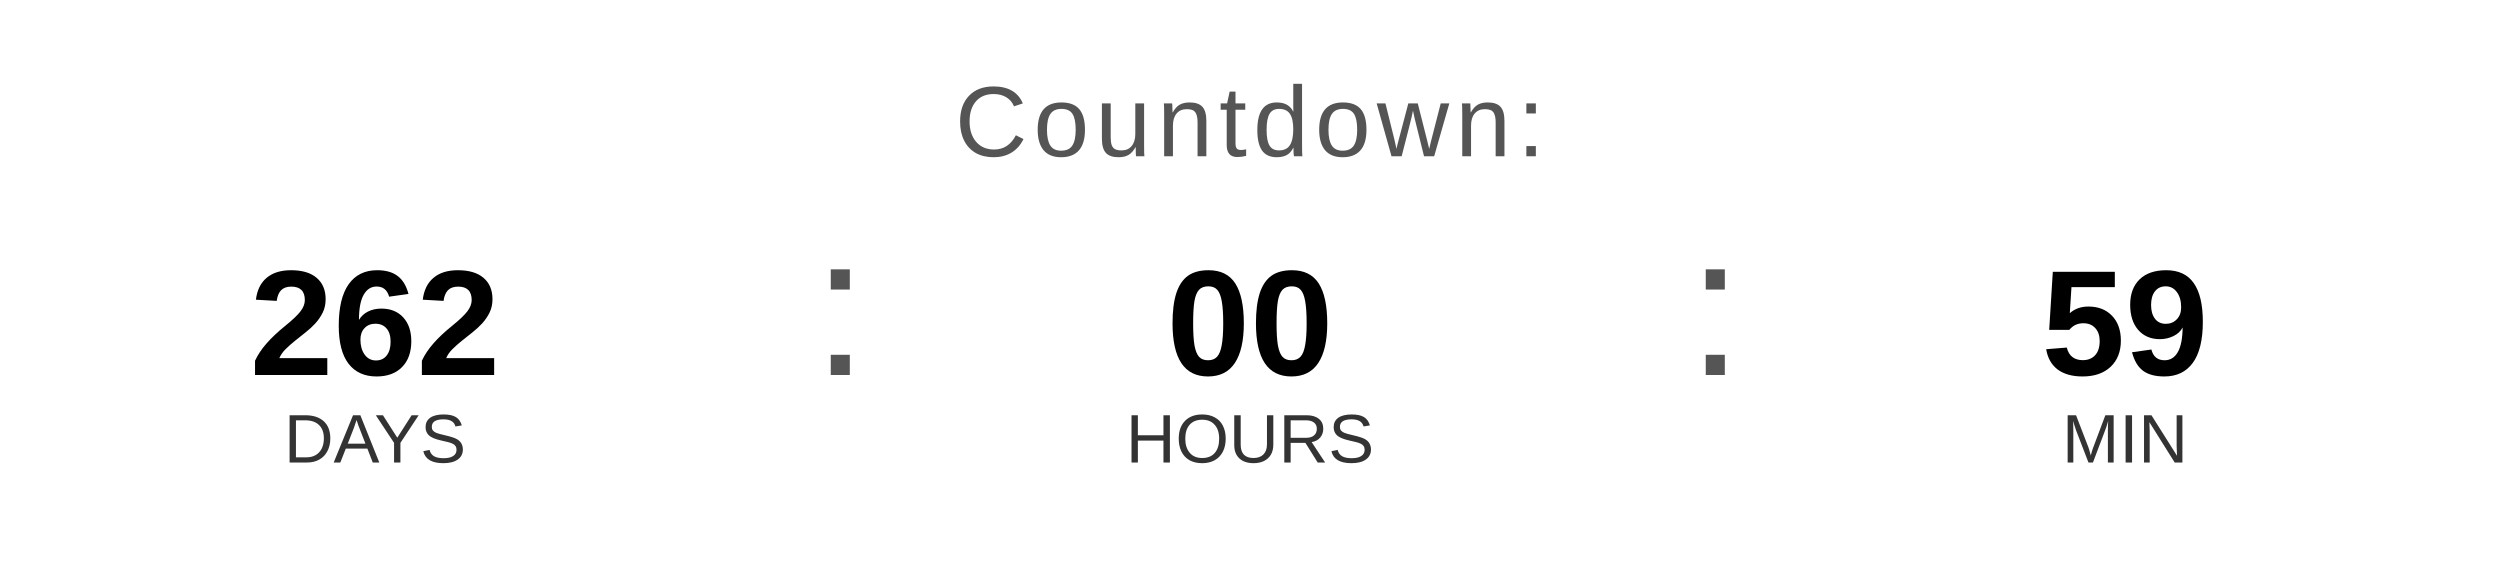
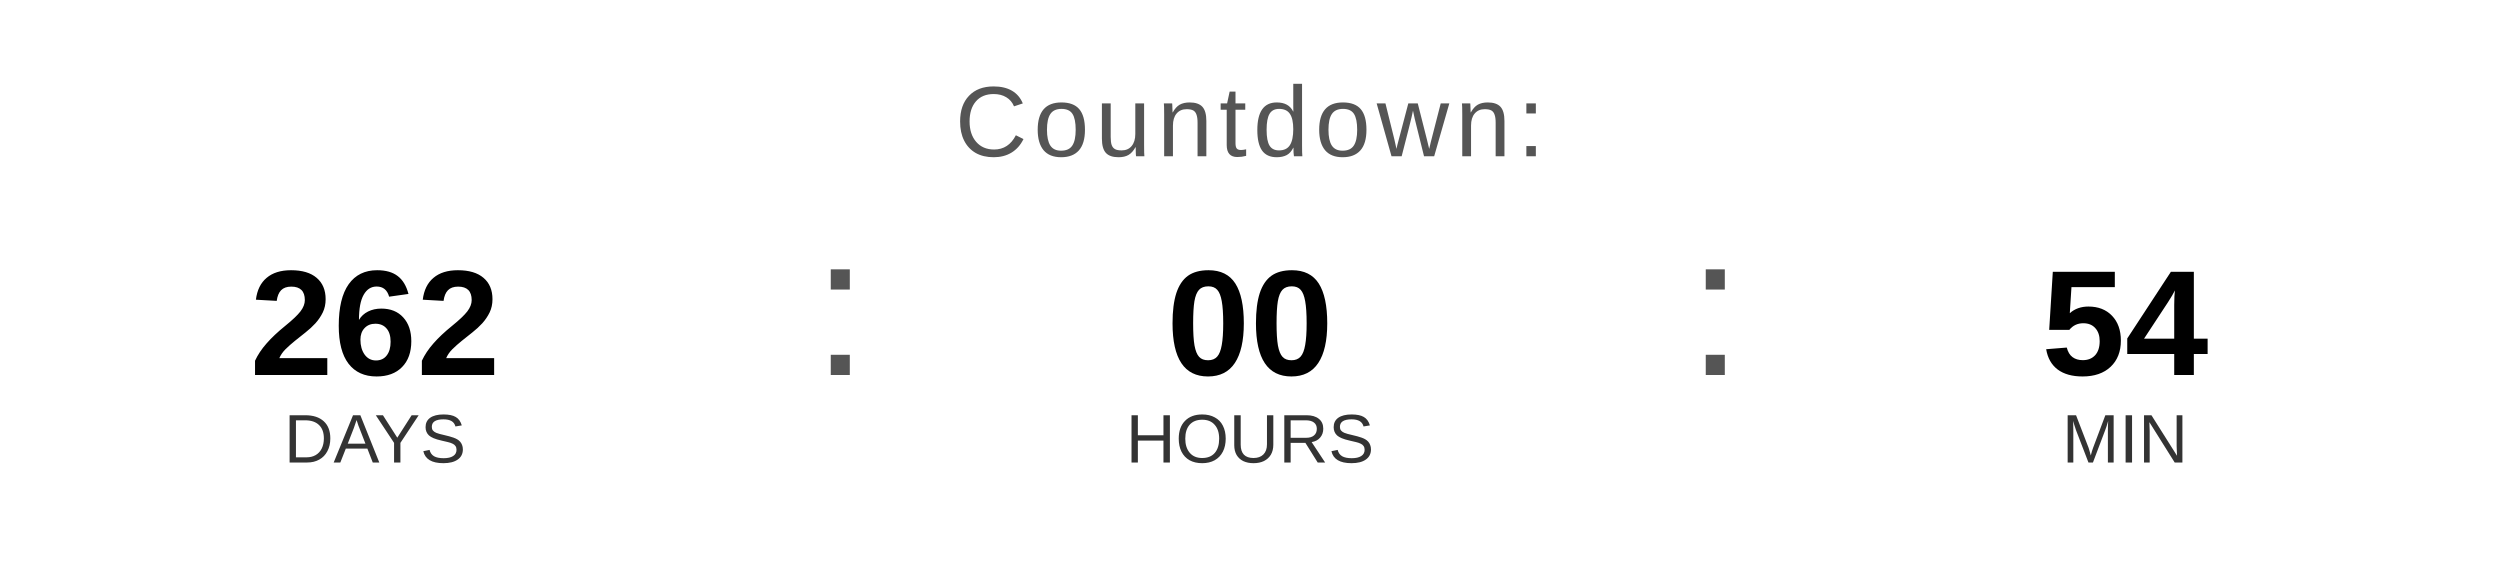
<svg xmlns="http://www.w3.org/2000/svg" width="400" height="90" viewBox="0 0 400 90">
  <text x="200" y="25" font-family="Arial, Helvetica, sans-serif" font-size="16" fill="#555555" text-anchor="middle" letter-spacing="1">
    Countdown:
  </text>
  <text x="60" y="60" font-family="Arial, Helvetica, sans-serif" font-size="24" font-weight="bold" fill="#000000" text-anchor="middle">262</text>
  <text x="60" y="74" font-family="Arial, Helvetica, sans-serif" font-size="11" fill="#333333" text-anchor="middle">DAYS</text>
  <text x="130" y="60" font-family="Arial, sans-serif" font-size="32" fill="#555555">:</text>
  <text x="200" y="60" font-family="Arial, Helvetica, sans-serif" font-size="24" font-weight="bold" fill="#000000" text-anchor="middle">00</text>
  <text x="200" y="74" font-family="Arial, Helvetica, sans-serif" font-size="11" fill="#333333" text-anchor="middle">HOURS</text>
  <text x="270" y="60" font-family="Arial, sans-serif" font-size="32" fill="#555555">:</text>
-   <text x="340" y="60" font-family="Arial, Helvetica, sans-serif" font-size="24" font-weight="bold" fill="#000000" text-anchor="middle">59</text>
+   <text x="340" y="60" font-family="Arial, Helvetica, sans-serif" font-size="24" font-weight="bold" fill="#000000" text-anchor="middle">54</text>
  <text x="340" y="74" font-family="Arial, Helvetica, sans-serif" font-size="11" fill="#333333" text-anchor="middle">MIN</text>
</svg>
